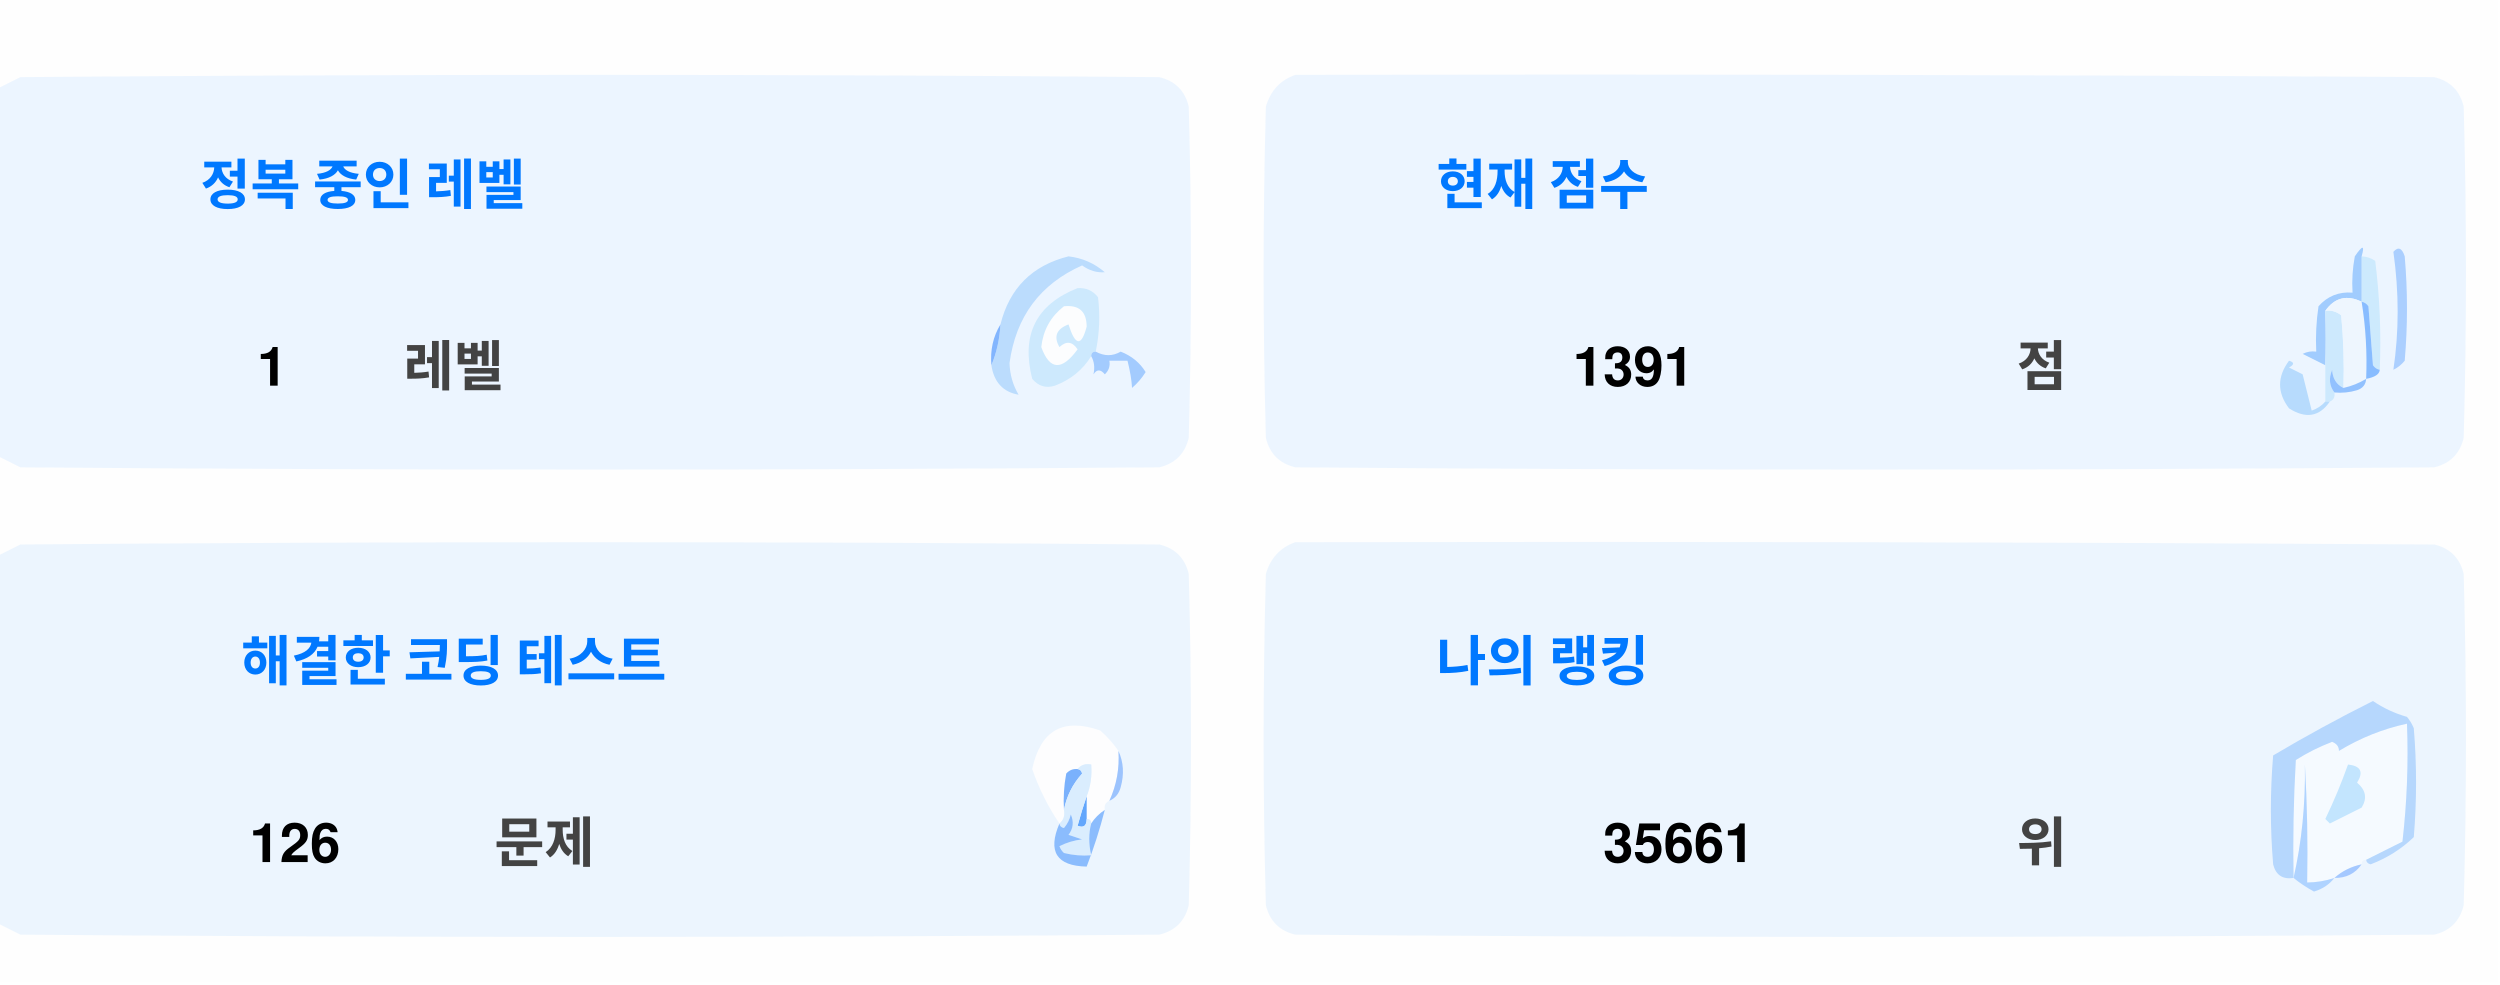
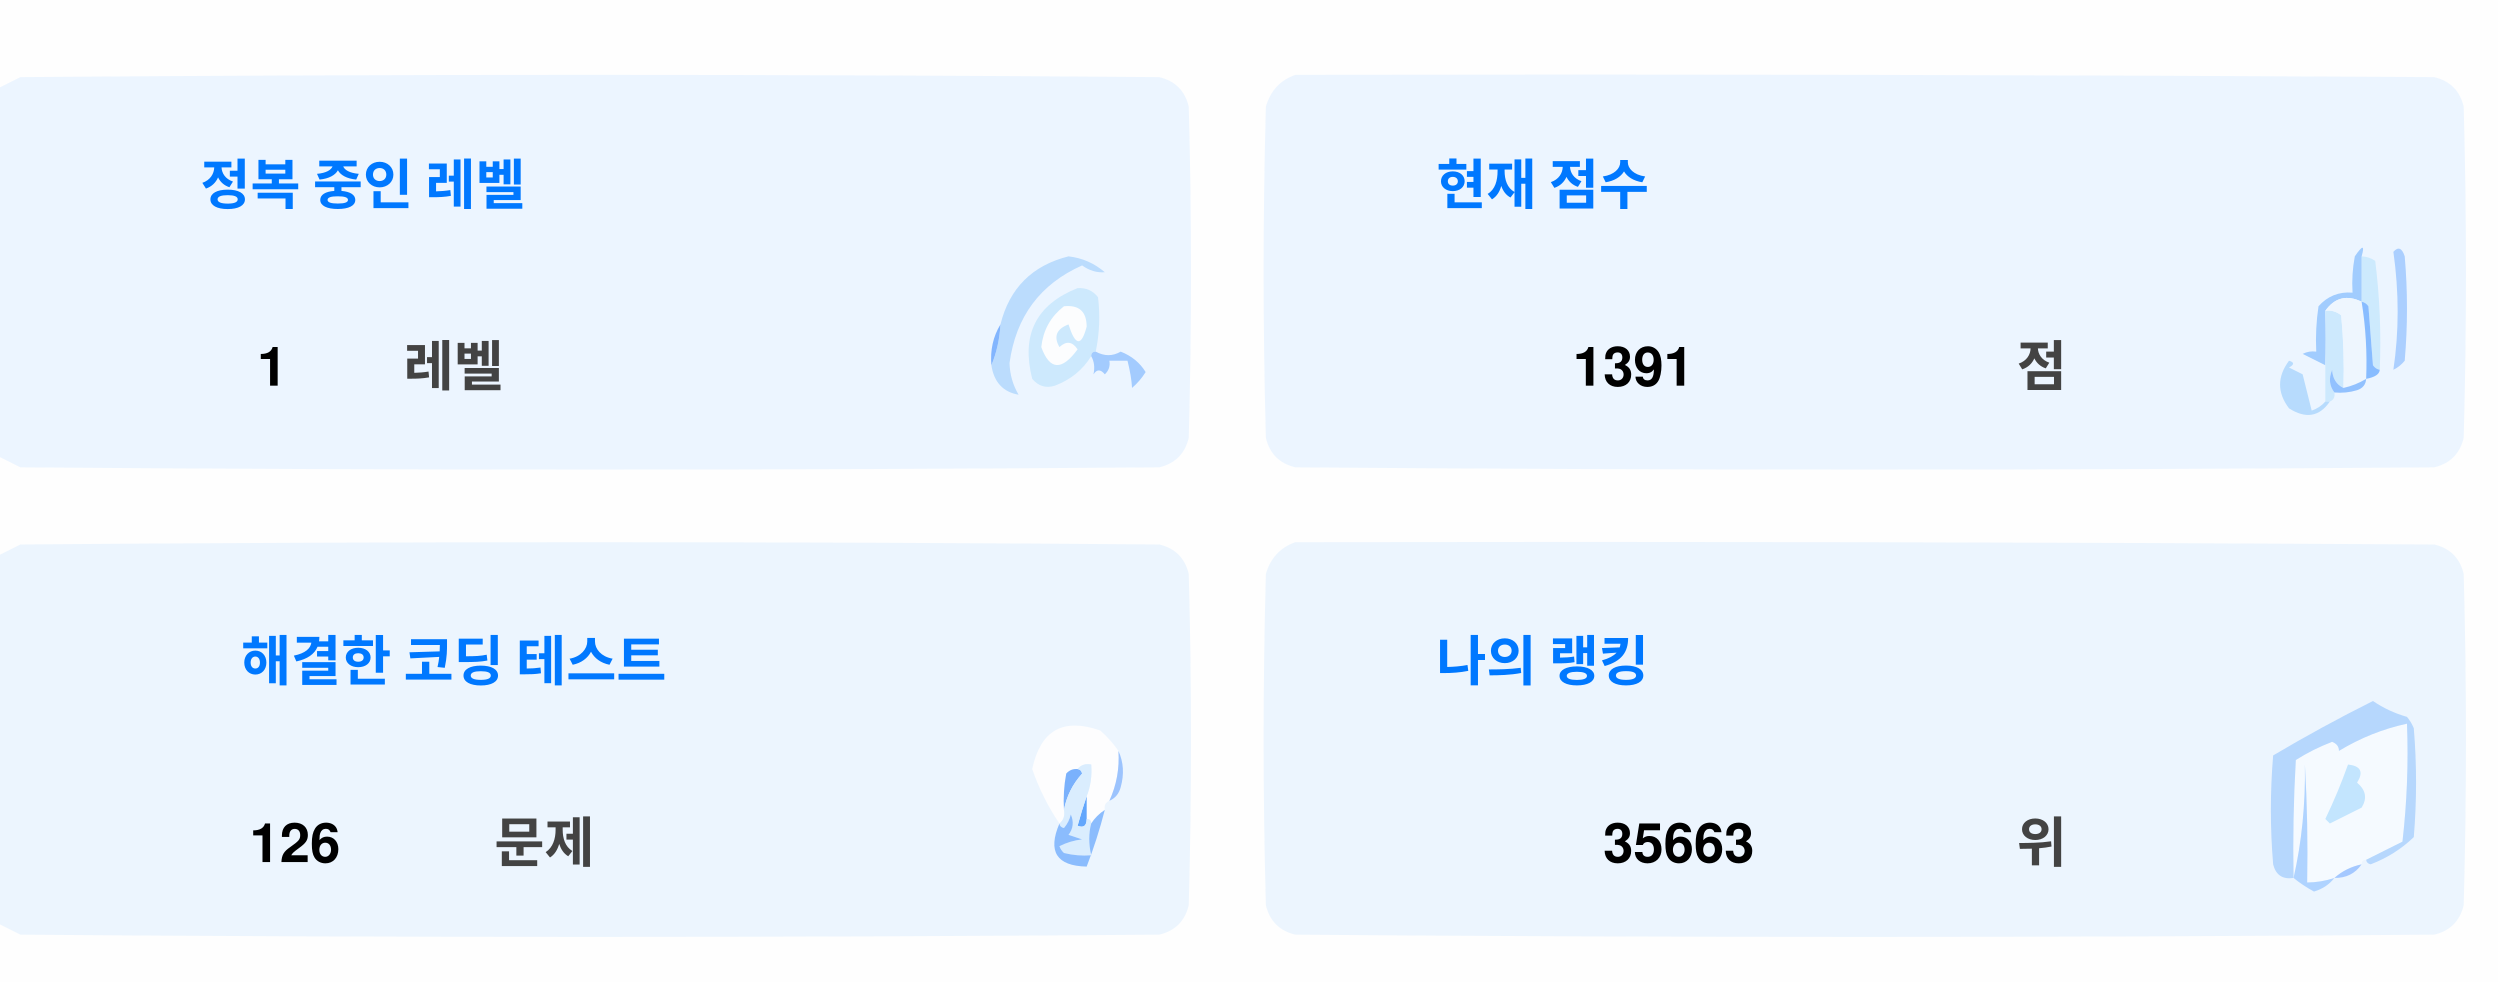
<svg xmlns="http://www.w3.org/2000/svg" version="1.1" width="551px" height="217px" style="shape-rendering:geometricPrecision; text-rendering:geometricPrecision; image-rendering:optimizeQuality; fill-rule:evenodd; clip-rule:evenodd">
  <style>.title {fill: #434343;font-size: 1rem;line-height: 1.5rem;font-weight: bold;font-family: -apple-system, BlinkMacSystemFont, Segoe UI, Helvetica, Arial, sans-serif, Apple Color Emoji, Segoe UI Emoji;}.desc {fill: #434343;font-size: 2.5rem;font-weight: bold;line-height: 1.5rem;font-family: -apple-system, BlinkMacSystemFont, Segoe UI, Helvetica, Arial, sans-serif, Apple Color Emoji, Segoe UI Emoji;}.desc-2 {fill: #434343;font-size: 1rem;font-weight: bold;line-height: 1.5rem;font-family: -apple-system, BlinkMacSystemFont, Segoe UI, Helvetica, Arial, sans-serif, Apple Color Emoji, Segoe UI Emoji;}.text, .desc {animation: twinkling 4s ease-in-out infinite;}@keyframes twinkling {40% { opacity: 1; }50% { opacity: 0.5; }60% { opacity: 1; }70% { opacity: 0.5; }80% { opacity: 1; }}</style>
  <g>
    <path style="opacity:1" fill="#fefefe" d="M -0.5,-0.5 C 183.167,-0.5 366.833,-0.5 550.5,-0.5C 550.5,71.833 550.5,144.167 550.5,216.5C 366.833,216.5 183.167,216.5 -0.5,216.5C -0.5,212.167 -0.5,207.833 -0.5,203.5C 1.14,204.32 2.807,205.153 4.5,206C 88.167,206.667 171.833,206.667 255.5,206C 259,205.167 261.167,203 262,199.5C 262.667,175.167 262.667,150.833 262,126.5C 261.167,123 259,120.833 255.5,120C 171.833,119.333 88.167,119.333 4.5,120C 2.807,120.847 1.14,121.68 -0.5,122.5C -0.5,115.167 -0.5,107.833 -0.5,100.5C 1.14,101.32 2.807,102.153 4.5,103C 88.167,103.667 171.833,103.667 255.5,103C 259,102.167 261.167,100 262,96.5C 262.667,72.167 262.667,47.833 262,23.5C 261.167,20 259,17.833 255.5,17C 171.833,16.333 88.167,16.333 4.5,17C 2.807,17.847 1.14,18.68 -0.5,19.5C -0.5,12.833 -0.5,6.167 -0.5,-0.5 Z" />
  </g>
  <g>
    <path style="opacity:1" fill="#ecf5ff" d="M -0.5,100.5 C -0.5,73.5 -0.5,46.5 -0.5,19.5C 1.14,18.68 2.807,17.847 4.5,17C 88.167,16.333 171.833,16.333 255.5,17C 259,17.833 261.167,20 262,23.5C 262.667,47.833 262.667,72.167 262,96.5C 261.167,100 259,102.167 255.5,103C 171.833,103.667 88.167,103.667 4.5,103C 2.807,102.153 1.14,101.32 -0.5,100.5 Z" />
  </g>
  <g>
    <path style="opacity:1" fill="#ecf5ff" d="M 285.5,16.5 C 369.167,16.333 452.834,16.5 536.5,17C 540,17.833 542.167,20 543,23.5C 543.667,47.833 543.667,72.167 543,96.5C 542.167,100 540,102.167 536.5,103C 452.833,103.667 369.167,103.667 285.5,103C 282,102.167 279.833,100 279,96.5C 278.333,72.167 278.333,47.833 279,23.5C 280.018,19.985 282.185,17.652 285.5,16.5 Z" />
  </g>
  <g>
    <path style="opacity:1" fill="#cdeafd" d="M 520.5,56.5 C 521.583,56.539 522.583,56.873 523.5,57.5C 524.498,65.472 524.831,73.472 524.5,81.5C 523.883,81.389 523.383,81.056 523,80.5C 522.667,76.167 522.333,71.833 522,67.5C 521.617,66.944 521.117,66.611 520.5,66.5C 520.5,63.167 520.5,59.833 520.5,56.5 Z" />
  </g>
  <g>
    <path style="opacity:1" fill="#abcfff" d="M 527.5,55.5 C 528.566,54.308 529.399,54.641 530,56.5C 530.667,64.167 530.667,71.833 530,79.5C 529.311,80.357 528.478,81.023 527.5,81.5C 528.758,73.08 528.758,64.414 527.5,55.5 Z" />
  </g>
  <g>
    <path style="opacity:1" fill="#bbdcfd" d="M 218.5,80.5 C 219.657,77.727 220.324,74.727 220.5,71.5C 222.49,63.51 227.49,58.51 235.5,56.5C 238.528,56.847 241.194,58.014 243.5,60C 241.744,60.141 240.078,59.641 238.5,58.5C 229.247,62.607 223.914,69.773 222.5,80C 222.565,82.526 223.232,84.859 224.5,87C 221.07,86.397 219.07,84.231 218.5,80.5 Z" />
  </g>
  <g>
    <path style="opacity:1" fill="#cde9fd" d="M 241.5,77.5 C 240.833,77.5 240.5,77.833 240.5,78.5C 238.628,81.529 235.961,83.695 232.5,85C 230.536,85.624 228.869,85.124 227.5,83.5C 225.021,73.791 228.354,67.124 237.5,63.5C 239.374,63.39 240.874,64.056 242,65.5C 242.497,69.524 242.331,73.524 241.5,77.5 Z" />
  </g>
  <g>
    <path style="opacity:1" fill="#fcfdfe" d="M 234.5,67.5 C 237.826,67.162 239.493,68.662 239.5,72C 238.334,76.434 237,76.267 235.5,71.5C 232.832,72.515 232.166,74.182 233.5,76.5C 235.017,75.089 236.351,75.256 237.5,77C 234.006,81.771 231.34,81.605 229.5,76.5C 229.904,72.771 231.571,69.771 234.5,67.5 Z" />
  </g>
  <g>
    <path style="opacity:1" fill="#a1ccfe" d="M 520.5,56.5 C 520.5,59.833 520.5,63.167 520.5,66.5C 517.238,64.922 514.572,65.589 512.5,68.5C 512.617,72.81 512.617,76.81 512.5,80.5C 510.86,79.68 509.193,78.847 507.5,78C 508.448,77.517 509.448,77.35 510.5,77.5C 510.335,74.15 510.502,70.817 511,67.5C 512.995,65.253 515.495,64.253 518.5,64.5C 518.336,61.813 518.503,59.146 519,56.5C 520.731,53.969 521.231,53.969 520.5,56.5 Z" />
  </g>
  <g>
    <path style="opacity:1" fill="#cde9fd" d="M 512.5,68.5 C 513.822,68.33 514.989,68.663 516,69.5C 516.499,74.823 516.666,80.156 516.5,85.5C 514.955,84.77 514.122,83.437 514,81.5C 513.22,83.387 513.387,85.054 514.5,86.5C 514.672,87.492 514.338,88.158 513.5,88.5C 513.167,88.5 512.833,88.5 512.5,88.5C 512.5,85.833 512.5,83.167 512.5,80.5C 512.617,76.81 512.617,72.81 512.5,68.5 Z" />
  </g>
  <g>
    <path style="opacity:1" fill="#eef6fe" d="M 520.5,66.5 C 521.407,72.106 521.74,77.773 521.5,83.5C 519.95,84.441 518.284,85.108 516.5,85.5C 516.666,80.156 516.499,74.823 516,69.5C 514.989,68.663 513.822,68.33 512.5,68.5C 514.572,65.589 517.238,64.922 520.5,66.5 Z" />
  </g>
  <g>
    <path style="opacity:1" fill="#88bcff" d="M 520.5,66.5 C 521.117,66.611 521.617,66.944 522,67.5C 522.333,71.833 522.667,76.167 523,80.5C 523.383,81.056 523.883,81.389 524.5,81.5C 524.445,82.469 523.445,83.136 521.5,83.5C 521.74,77.773 521.407,72.106 520.5,66.5 Z" />
  </g>
  <g>
    <path style="opacity:1" fill="#82b5fe" d="M 220.5,71.5 C 220.324,74.727 219.657,77.727 218.5,80.5C 218.215,77.171 218.882,74.171 220.5,71.5 Z" />
  </g>
  <g>
    <path style="opacity:1" fill="#a3cbfe" d="M 240.5,78.5 C 240.5,77.833 240.833,77.5 241.5,77.5C 243.391,78.536 245.224,78.536 247,77.5C 249.391,78.429 251.225,79.929 252.5,82C 251.681,83.319 250.681,84.486 249.5,85.5C 249.409,83.777 249.075,81.777 248.5,79.5C 247.167,79.5 245.833,79.5 244.5,79.5C 244.719,80.675 244.386,81.675 243.5,82.5C 242.575,81.359 241.741,81.359 241,82.5C 241.331,80.981 241.164,79.648 240.5,78.5 Z" />
  </g>
  <g>
    <path style="opacity:1" fill="#b7dbfd" d="M 512.5,88.5 C 512.833,88.5 513.167,88.5 513.5,88.5C 511.199,91.857 508.199,92.357 504.5,90C 501.872,86.535 501.872,83.035 504.5,79.5C 505.696,79.846 505.696,80.346 504.5,81C 505.5,81.5 506.5,82 507.5,82.5C 508.167,85.167 508.833,87.833 509.5,90.5C 510.739,90.058 511.739,89.391 512.5,88.5 Z" />
  </g>
  <g>
    <path style="opacity:1" fill="#92c1fe" d="M 516.5,85.5 C 518.284,85.108 519.95,84.441 521.5,83.5C 521.423,84.75 520.756,85.583 519.5,86C 517.866,86.493 516.199,86.66 514.5,86.5C 513.387,85.054 513.22,83.387 514,81.5C 514.122,83.437 514.955,84.77 516.5,85.5 Z" />
  </g>
  <g>
    <path style="opacity:1" fill="#ecf5fe" d="M -0.5,203.5 C -0.5,176.5 -0.5,149.5 -0.5,122.5C 1.14,121.68 2.807,120.847 4.5,120C 88.167,119.333 171.833,119.333 255.5,120C 259,120.833 261.167,123 262,126.5C 262.667,150.833 262.667,175.167 262,199.5C 261.167,203 259,205.167 255.5,206C 171.833,206.667 88.167,206.667 4.5,206C 2.807,205.153 1.14,204.32 -0.5,203.5 Z" />
  </g>
  <g>
    <path style="opacity:1" fill="#ecf5fe" d="M 285.5,119.5 C 369.167,119.333 452.834,119.5 536.5,120C 540,120.833 542.167,123 543,126.5C 543.667,150.833 543.667,175.167 543,199.5C 542.167,203 540,205.167 536.5,206C 452.833,206.667 369.167,206.667 285.5,206C 282,205.167 279.833,203 279,199.5C 278.333,175.167 278.333,150.833 279,126.5C 280.018,122.985 282.185,120.652 285.5,119.5 Z" />
  </g>
  <g>
    <path style="opacity:1" fill="#fdfdfe" d="M 246.5,165.5 C 246.758,169.367 246.092,173.034 244.5,176.5C 243.662,176.842 243.328,177.508 243.5,178.5C 242.272,179.306 241.272,180.306 240.5,181.5C 240.5,180.833 240.167,180.5 239.5,180.5C 239.5,178.833 239.5,177.167 239.5,175.5C 240.369,173.283 240.702,170.95 240.5,168.5C 239.209,168.263 238.209,168.596 237.5,169.5C 236.504,169.414 235.671,169.748 235,170.5C 234.503,173.146 234.336,175.813 234.5,178.5C 234.737,179.791 234.404,180.791 233.5,181.5C 230.986,177.806 228.986,173.806 227.5,169.5C 229.309,160.957 234.309,158.124 242.5,161C 244.07,162.397 245.404,163.897 246.5,165.5 Z" />
  </g>
  <g>
    <path style="opacity:1" fill="#f5faff" d="M 521.5,189.5 C 520.833,189.5 520.5,189.833 520.5,190.5C 518.181,190.992 516.181,191.992 514.5,193.5C 512.565,194.15 510.565,194.483 508.5,194.5C 508.666,185.827 508.5,177.16 508,168.5C 508.141,177.227 507.308,185.56 505.5,193.5C 505.334,184.827 505.5,176.16 506,167.5C 508.527,165.903 511.194,164.57 514,163.5C 515.011,163.892 515.511,164.559 515.5,165.5C 520.21,162.641 525.21,160.641 530.5,159.5C 530.831,168.192 530.498,176.859 529.5,185.5C 526.807,186.847 524.14,188.18 521.5,189.5 Z" />
  </g>
  <g>
    <path style="opacity:1" fill="#b6d7fd" d="M 521.5,189.5 C 524.14,188.18 526.807,186.847 529.5,185.5C 530.498,176.859 530.831,168.192 530.5,159.5C 525.21,160.641 520.21,162.641 515.5,165.5C 515.511,164.559 515.011,163.892 514,163.5C 511.194,164.57 508.527,165.903 506,167.5C 505.5,176.16 505.334,184.827 505.5,193.5C 503.089,193.863 501.589,192.863 501,190.5C 500.333,182.5 500.333,174.5 501,166.5C 508.173,162.246 515.507,158.246 523,154.5C 525.304,156.068 527.804,157.235 530.5,158C 531.126,158.75 531.626,159.584 532,160.5C 532.667,168.5 532.667,176.5 532,184.5C 529.292,187.111 526.125,189.111 522.5,190.5C 521.893,190.376 521.56,190.043 521.5,189.5 Z" />
  </g>
  <g>
    <path style="opacity:1" fill="#c3e5fe" d="M 517.5,168.5 C 520.317,168.801 520.984,170.134 519.5,172.5C 521.439,174.122 521.772,175.956 520.5,178C 518.167,179.167 515.833,180.333 513.5,181.5C 513.167,181.167 512.833,180.833 512.5,180.5C 514.414,176.515 516.081,172.515 517.5,168.5 Z" />
  </g>
  <g>
    <path style="opacity:1" fill="#7ab1fc" d="M 237.5,169.5 C 238.043,169.56 238.376,169.893 238.5,170.5C 236.395,172.836 235.062,175.503 234.5,178.5C 234.336,175.813 234.503,173.146 235,170.5C 235.671,169.748 236.504,169.414 237.5,169.5 Z" />
  </g>
  <g>
    <path style="opacity:1" fill="#afd3ff" d="M 514.5,193.5 C 513.378,194.947 511.878,195.947 510,196.5C 508.348,195.601 506.848,194.601 505.5,193.5C 507.308,185.56 508.141,177.227 508,168.5C 508.5,177.16 508.666,185.827 508.5,194.5C 510.565,194.483 512.565,194.15 514.5,193.5 Z" />
  </g>
  <g>
    <path style="opacity:1" fill="#9cc3fd" d="M 246.5,165.5 C 247.634,167.966 247.801,170.633 247,173.5C 246.623,174.942 245.79,175.942 244.5,176.5C 246.092,173.034 246.758,169.367 246.5,165.5 Z" />
  </g>
  <g>
    <path style="opacity:1" fill="#62a6fc" d="M 239.5,175.5 C 239.5,177.167 239.5,178.833 239.5,180.5C 239.483,182.028 238.816,182.528 237.5,182C 238.117,179.723 238.784,177.556 239.5,175.5 Z" />
  </g>
  <g>
    <path style="opacity:1" fill="#daedfe" d="M 237.5,169.5 C 238.209,168.596 239.209,168.263 240.5,168.5C 240.702,170.95 240.369,173.283 239.5,175.5C 238.784,177.556 238.117,179.723 237.5,182C 238.816,182.528 239.483,182.028 239.5,180.5C 240.167,180.5 240.5,180.833 240.5,181.5C 239.918,183.669 239.918,186.002 240.5,188.5C 238.473,188.662 236.473,188.495 234.5,188C 234.043,187.586 233.709,187.086 233.5,186.5C 235.078,185.702 236.744,185.202 238.5,185C 237.5,184.667 236.5,184.333 235.5,184C 236.554,182.612 236.72,181.112 236,179.5C 235.751,180.624 235.251,181.624 234.5,182.5C 233.893,182.376 233.56,182.043 233.5,181.5C 234.404,180.791 234.737,179.791 234.5,178.5C 235.062,175.503 236.395,172.836 238.5,170.5C 238.376,169.893 238.043,169.56 237.5,169.5 Z" />
  </g>
  <g>
    <path style="opacity:1" fill="#8bbcfd" d="M 243.5,178.5 C 242.395,182.803 241.062,186.969 239.5,191C 232.857,190.847 230.857,187.68 233.5,181.5C 233.56,182.043 233.893,182.376 234.5,182.5C 235.251,181.624 235.751,180.624 236,179.5C 236.72,181.112 236.554,182.612 235.5,184C 236.5,184.333 237.5,184.667 238.5,185C 236.744,185.202 235.078,185.702 233.5,186.5C 233.709,187.086 234.043,187.586 234.5,188C 236.473,188.495 238.473,188.662 240.5,188.5C 239.918,186.002 239.918,183.669 240.5,181.5C 241.272,180.306 242.272,179.306 243.5,178.5 Z" />
  </g>
  <g>
    <path style="opacity:1" fill="#a4c8ff" d="M 520.5,190.5 C 519.089,192.539 517.089,193.539 514.5,193.5C 516.181,191.992 518.181,190.992 520.5,190.5 Z" />
  </g>
  <text text-anchor="middle" x="80" y="45" class="title" style="fill:#0078ff;" stroke="#none" stroke-width="1">정복 중인 레벨</text>
  <text text-anchor="middle" x="60" y="85" class="desc" style="fill:#000000;" stroke="#none" stroke-width="1">1</text>
  <text text-anchor="middle" x="100" y="85" class="desc-2" style="fill:#434343;" stroke="#none" stroke-width="1">레벨</text>
  <text text-anchor="middle" x="340" y="45" class="title" style="fill:#0078ff;" stroke="#none" stroke-width="1">현재 점수</text>
  <text text-anchor="middle" x="360" y="85" class="desc" style="fill:#000000;" stroke="#none" stroke-width="1">1391</text>
  <text text-anchor="middle" x="450" y="85" class="desc-2" style="fill:#434343;" stroke="#none" stroke-width="1">점</text>
  <text text-anchor="middle" x="100" y="150" class="title" style="fill:#0078ff;" stroke="#none" stroke-width="1">해결한 코딩 테스트</text>
  <text text-anchor="middle" x="65" y="190" class="desc" style="fill:#000000;" stroke="#none" stroke-width="1">126</text>
  <text text-anchor="middle" x="120" y="190" class="desc-2" style="fill:#434343;" stroke="#none" stroke-width="1">문제</text>
  <text text-anchor="middle" x="340" y="150" class="title" style="fill:#0078ff;" stroke="#none" stroke-width="1">나의 랭킹</text>
-   <text text-anchor="middle" x="370" y="190" class="desc" style="fill:#000000;" stroke="#none" stroke-width="1">35661</text>
+   <text text-anchor="middle" x="370" y="190" class="desc" style="fill:#000000;" stroke="#none" stroke-width="1">35663</text>
  <text text-anchor="middle" x="450" y="190" class="desc-2" style="fill:#434343;" stroke="#none" stroke-width="1">위</text>
</svg>
